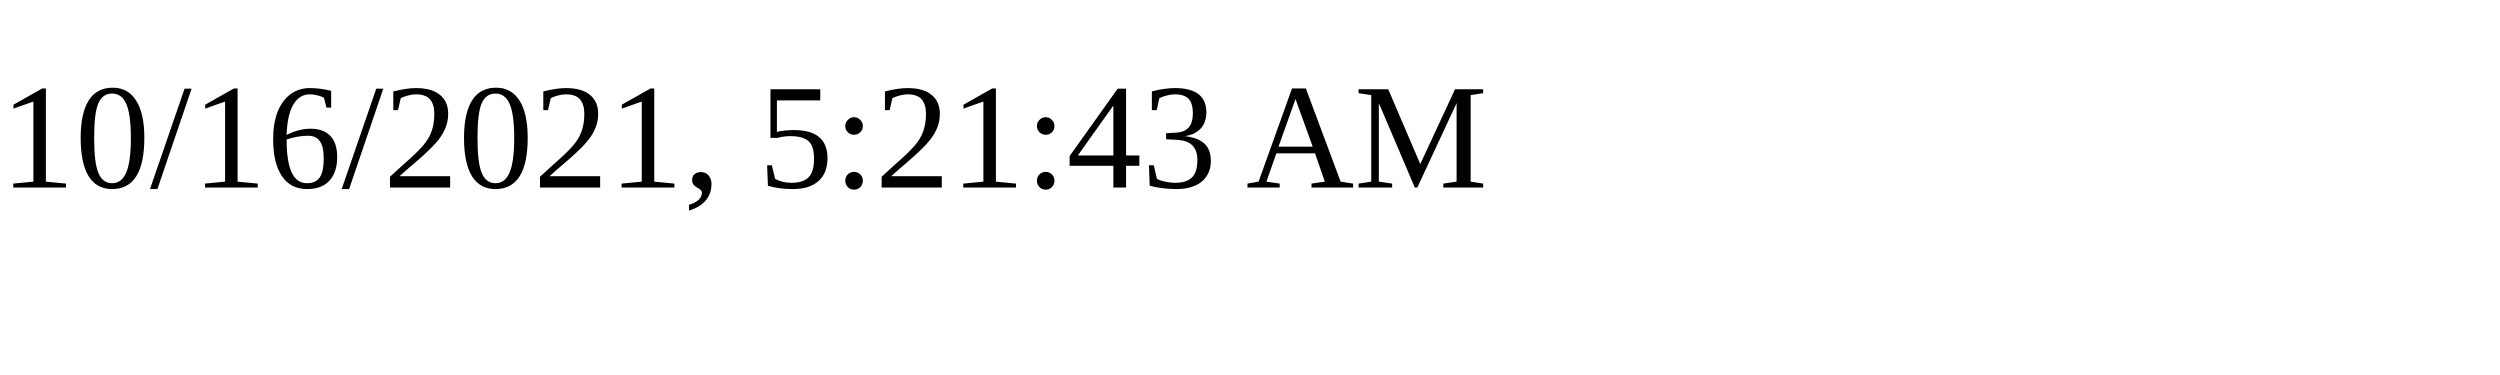
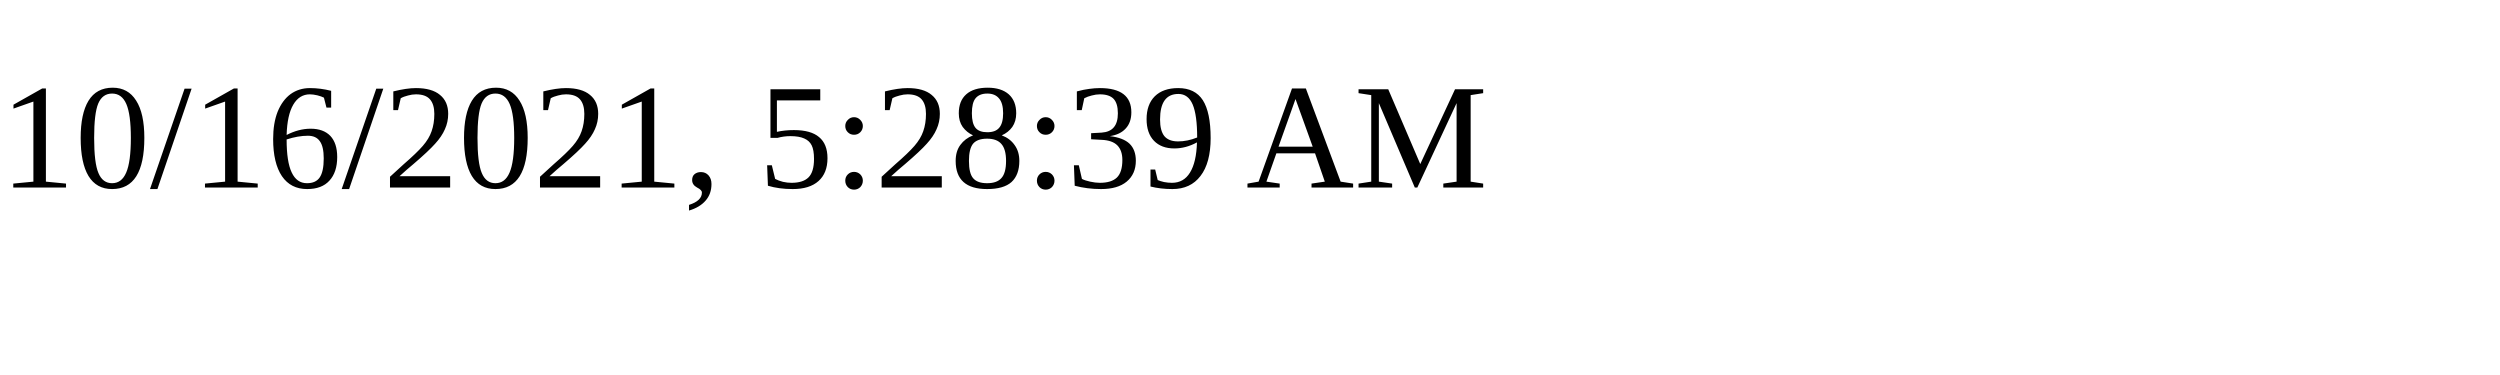
<svg xmlns="http://www.w3.org/2000/svg" height="30" width="200">
-   <text x="0" y="15">10/16/2021, 5:21:43 AM</text>
+   <text x="0" y="15">10/16/2021, 5:28:39 AM</text>
</svg>
